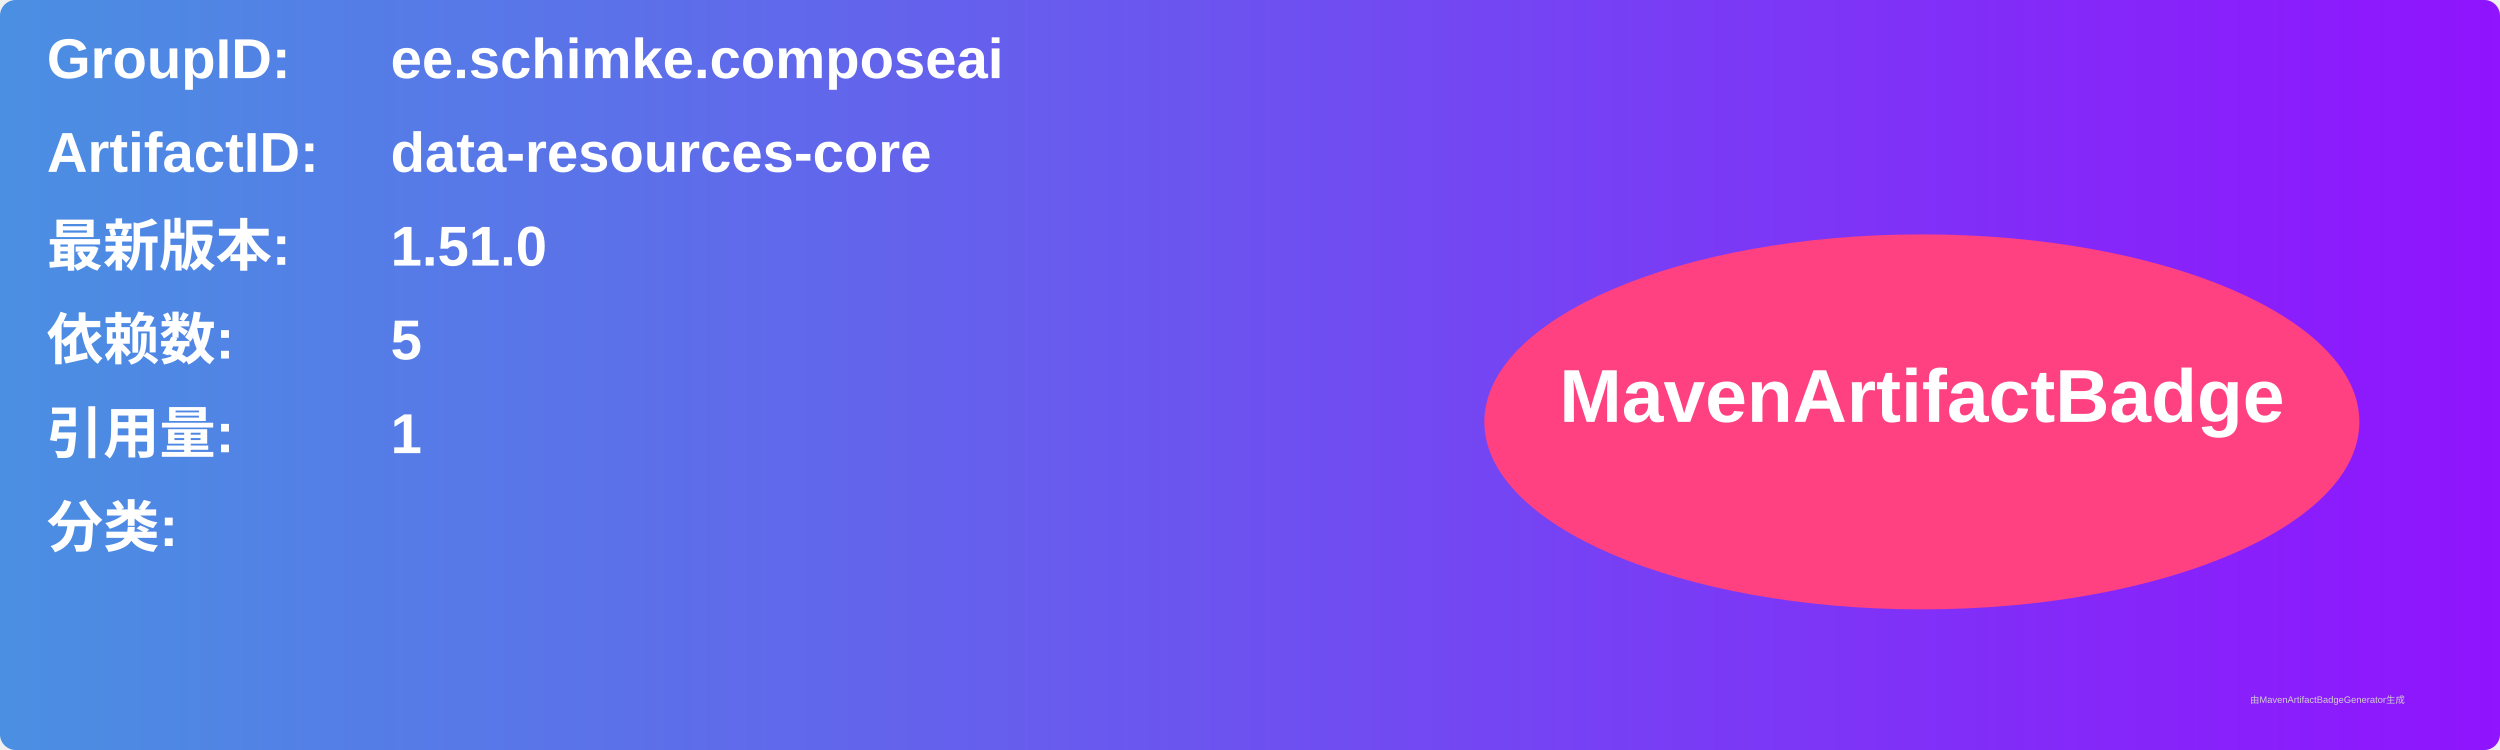
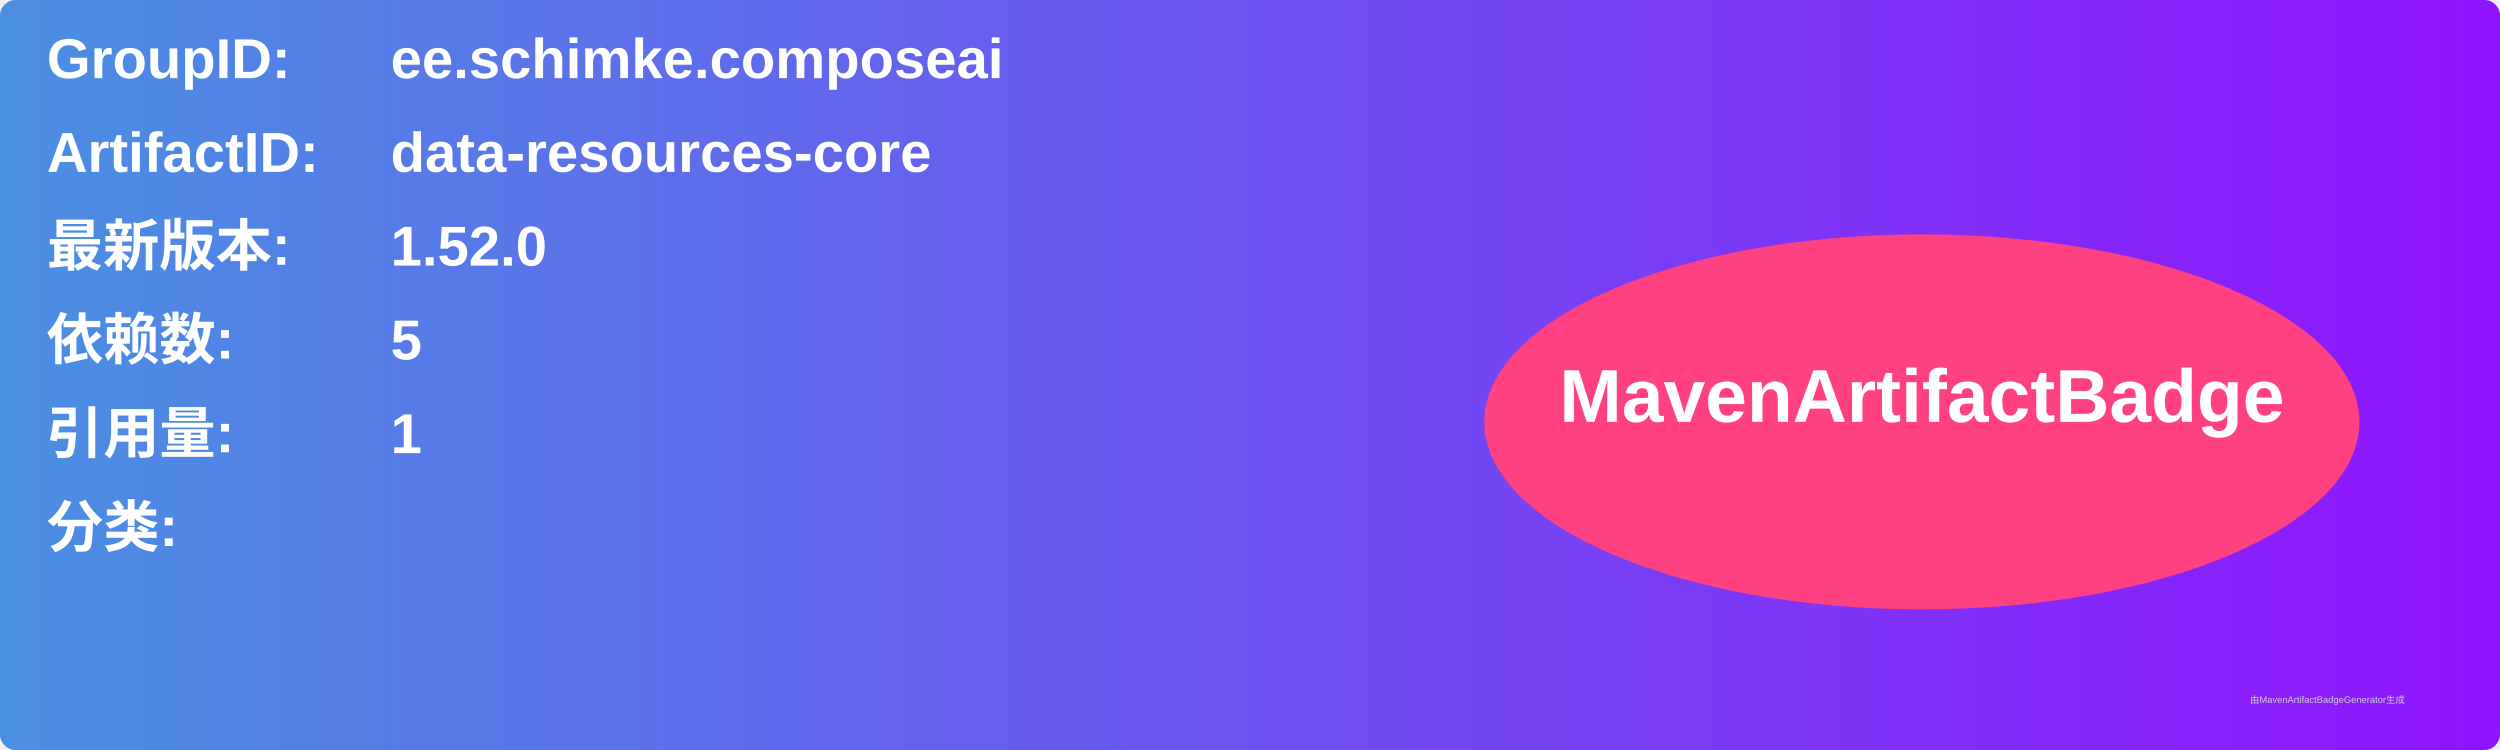
<svg xmlns="http://www.w3.org/2000/svg" width="800" height="240" viewBox="0 0 800 240">
  <linearGradient id="grad" x1="0%" y1="0%" x2="100%" y2="0%">
    <stop offset="0%" stop-color="#4a90e2" />
    <stop offset="100%" stop-color="#9013fe" />
  </linearGradient>
  <rect width="100%" height="100%" rx="5" ry="5" fill="url(#grad)" />
  <g transform="translate(15, 15)">
    <text x="0" y="10" font-family="Arial" font-size="18" fill="white" font-weight="bold" width="260">GroupID:</text>
    <text x="110" y="10" font-family="Arial" font-size="18" fill="white" font-weight="bold" width="460">ee.schimke.composeai</text>
    <text x="0" y="40" font-family="Arial" font-size="18" fill="white" font-weight="bold" width="260">ArtifactID:</text>
    <text x="110" y="40" font-family="Arial" font-size="18" fill="white" font-weight="bold" width="460">data-resources-core</text>
    <text x="0" y="70" font-family="Arial" font-size="18" fill="white" font-weight="bold">最新版本:</text>
    <text x="110" y="70" font-family="Arial" font-size="18" fill="white" font-weight="bold">
-       <tspan font-weight="bold">1.51.0</tspan>
+       <tspan font-weight="bold">1.52.0</tspan>
    </text>
    <text x="0" y="100" font-family="Arial" font-size="18" fill="white" font-weight="bold">依赖数: </text>
    <text x="110" y="100" font-family="Arial" font-size="18" fill="white">
      <tspan font-weight="bold">5</tspan>
    </text>
    <text x="0" y="130" font-family="Arial" font-size="18" fill="white" font-weight="bold">引用量: </text>
    <text x="110" y="130" font-family="Arial" font-size="18" fill="white">
      <tspan font-weight="bold">1</tspan>
    </text>
    <text x="0" y="160" font-family="Arial" font-size="18" fill="white" font-weight="bold">分类:</text>
    <text x="10" y="190" font-family="Arial" font-size="10" fill="white">
      <tspan font-weight="bold" />
    </text>
    <ellipse cx="600" cy="120" rx="140" ry="60" fill="#ff4081" />
    <text x="600" y="120" text-anchor="middle" font-family="Arial" font-size="24" fill="white" font-weight="bold">MavenArtifactBadge</text>
  </g>
  <text x="720" y="225" font-family="Arial" font-size="3" fill="#d0d0d0">由MavenArtifactBadgeGenerator生成</text>
</svg>
